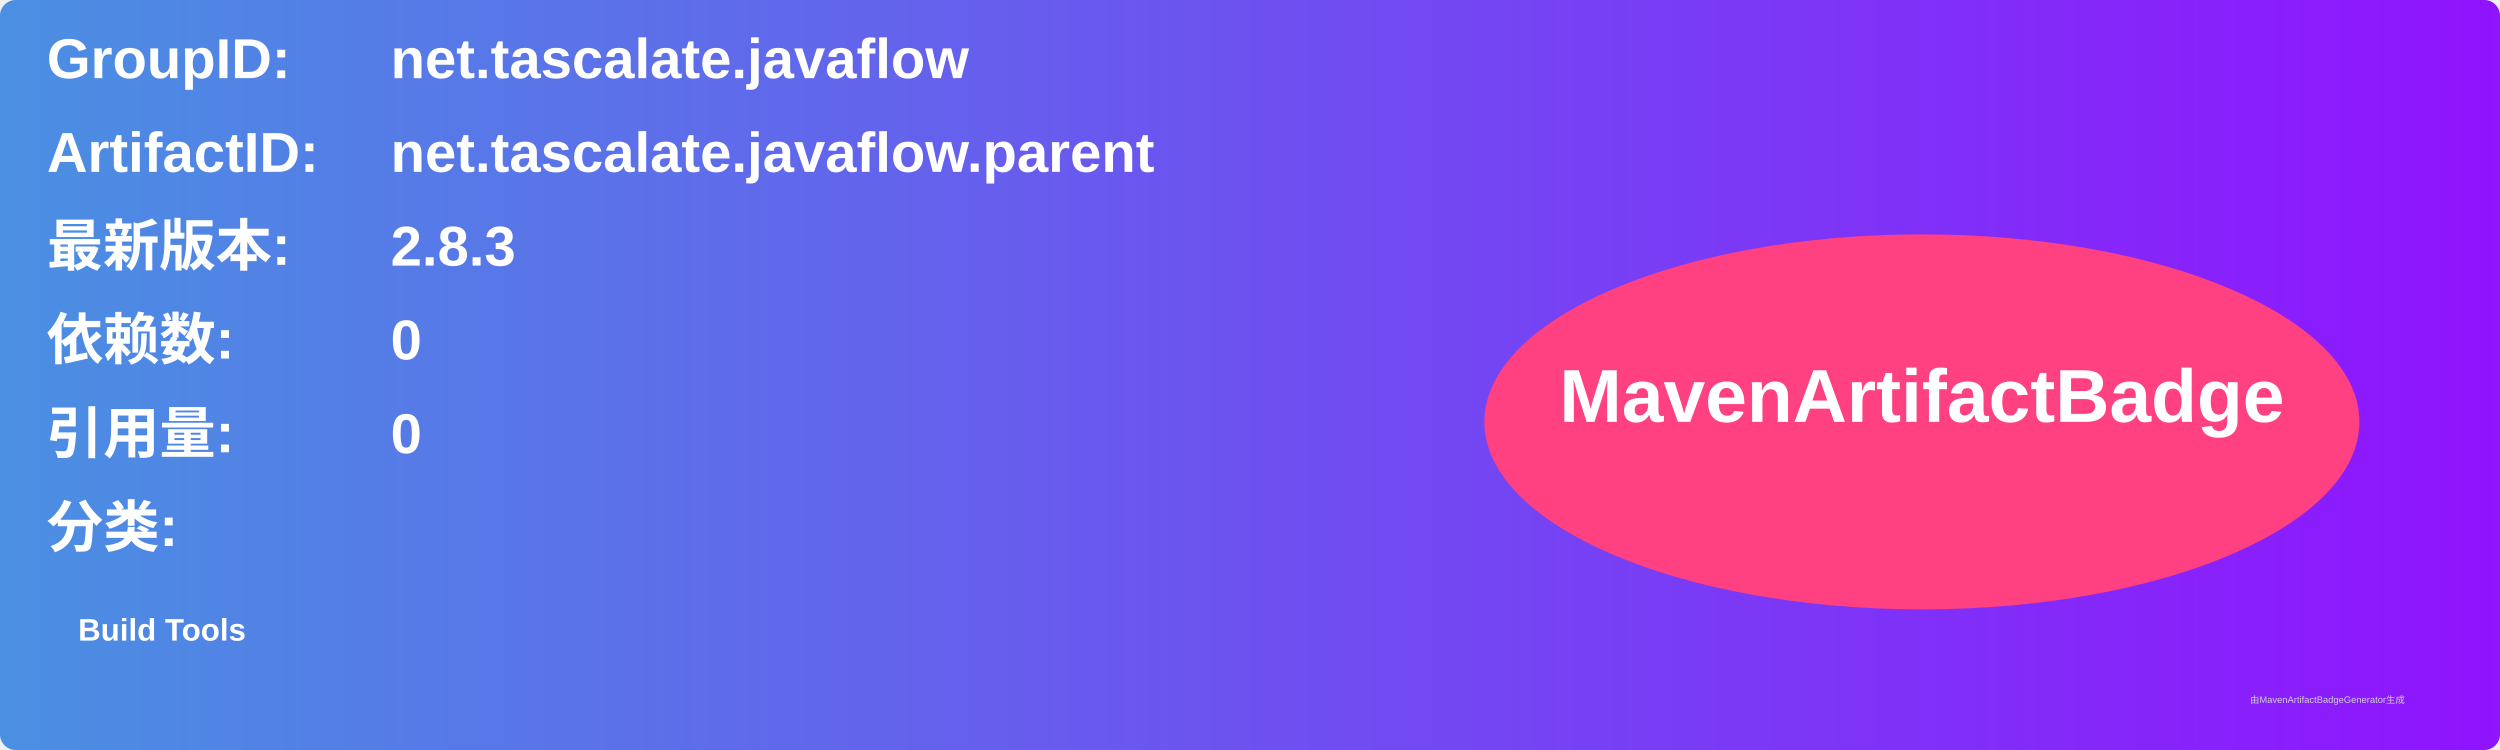
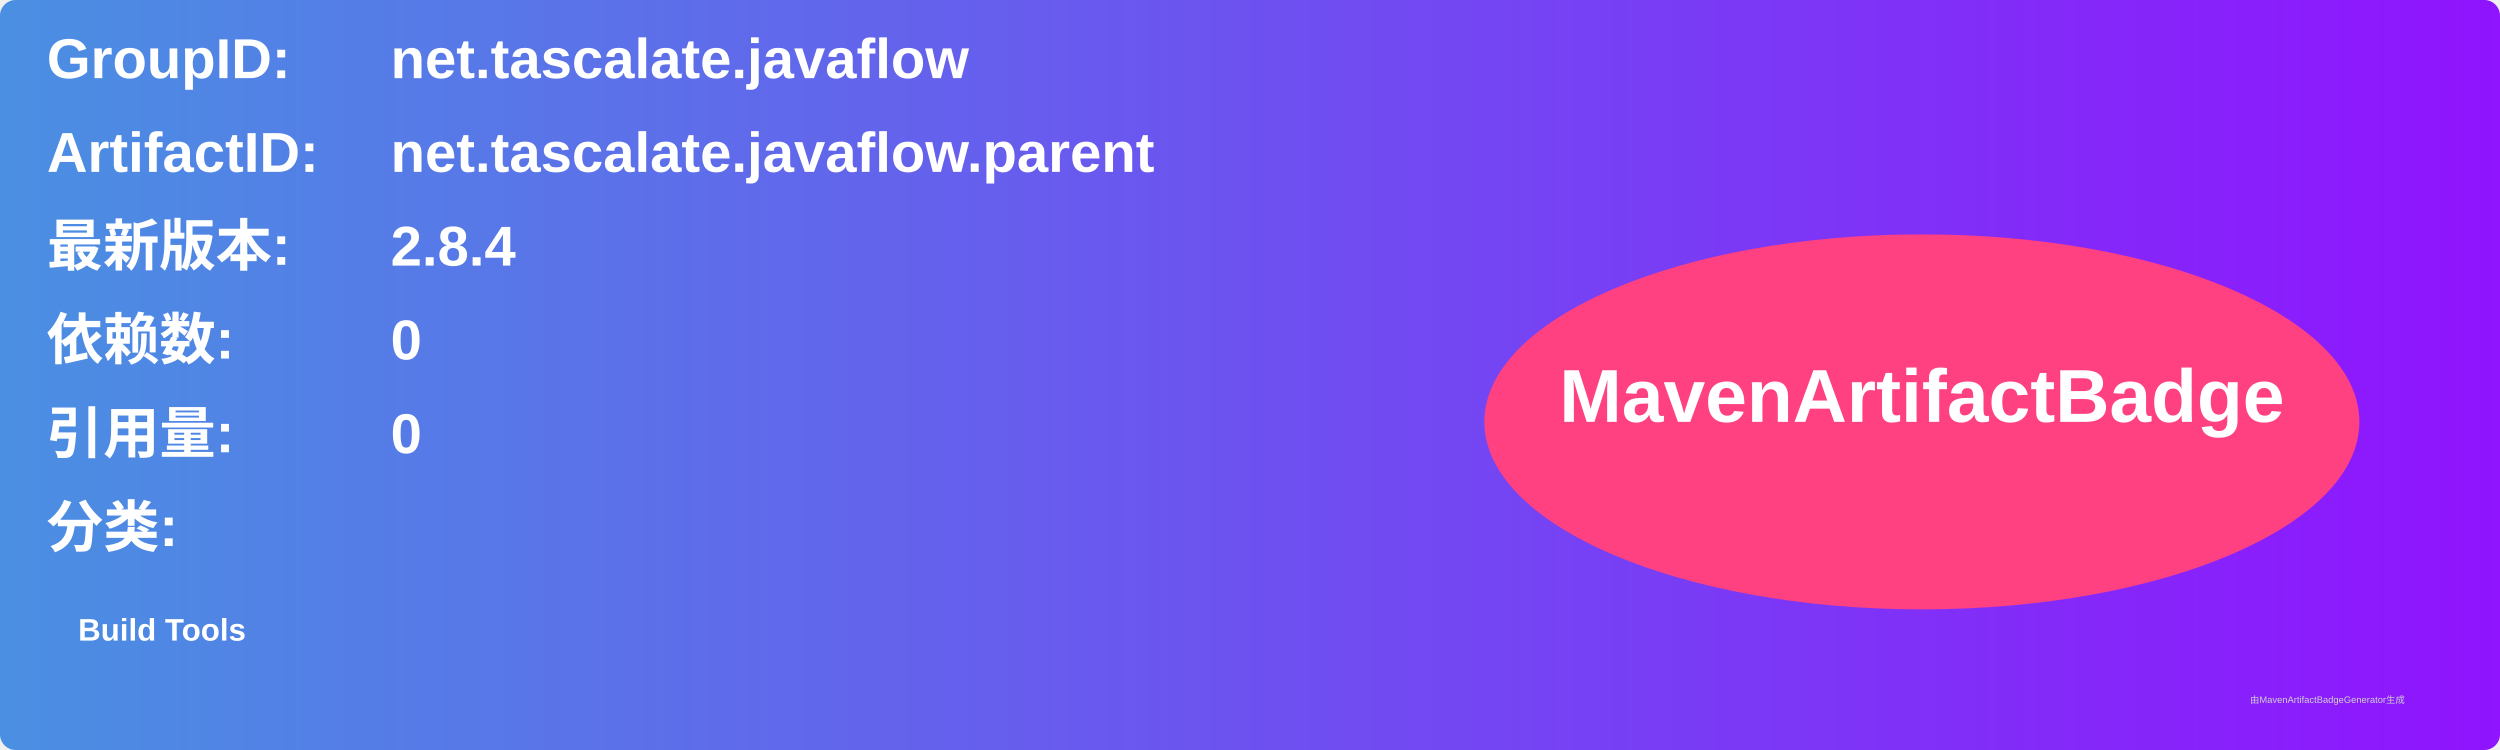
<svg xmlns="http://www.w3.org/2000/svg" width="800" height="240" viewBox="0 0 800 240">
  <linearGradient id="grad" x1="0%" y1="0%" x2="100%" y2="0%">
    <stop offset="0%" stop-color="#4a90e2" />
    <stop offset="100%" stop-color="#9013fe" />
  </linearGradient>
  <rect width="100%" height="100%" rx="5" ry="5" fill="url(#grad)" />
  <g transform="translate(15, 15)">
    <text x="0" y="10" font-family="Arial" font-size="18" fill="white" font-weight="bold" width="260">GroupID:</text>
    <text x="110" y="10" font-family="Arial" font-size="18" fill="white" font-weight="bold" width="460">net.tascalate.javaflow</text>
    <text x="0" y="40" font-family="Arial" font-size="18" fill="white" font-weight="bold" width="260">ArtifactID:</text>
    <text x="110" y="40" font-family="Arial" font-size="18" fill="white" font-weight="bold" width="460">net.tascalate.javaflow.parent</text>
    <text x="0" y="70" font-family="Arial" font-size="18" fill="white" font-weight="bold">最新版本:</text>
    <text x="110" y="70" font-family="Arial" font-size="18" fill="white" font-weight="bold">
-       <tspan font-weight="bold">2.8.3</tspan>
+       <tspan font-weight="bold">2.8.4</tspan>
    </text>
    <text x="0" y="100" font-family="Arial" font-size="18" fill="white" font-weight="bold">依赖数: </text>
    <text x="110" y="100" font-family="Arial" font-size="18" fill="white">
      <tspan font-weight="bold">0</tspan>
    </text>
    <text x="0" y="130" font-family="Arial" font-size="18" fill="white" font-weight="bold">引用量: </text>
    <text x="110" y="130" font-family="Arial" font-size="18" fill="white">
      <tspan font-weight="bold">0</tspan>
    </text>
    <text x="0" y="160" font-family="Arial" font-size="18" fill="white" font-weight="bold">分类:</text>
    <text x="10" y="190" font-family="Arial" font-size="10" fill="white">
      <tspan font-weight="bold">Build Tools</tspan>
    </text>
    <ellipse cx="600" cy="120" rx="140" ry="60" fill="#ff4081" />
    <text x="600" y="120" text-anchor="middle" font-family="Arial" font-size="24" fill="white" font-weight="bold">MavenArtifactBadge</text>
  </g>
  <text x="720" y="225" font-family="Arial" font-size="3" fill="#d0d0d0">由MavenArtifactBadgeGenerator生成</text>
</svg>
